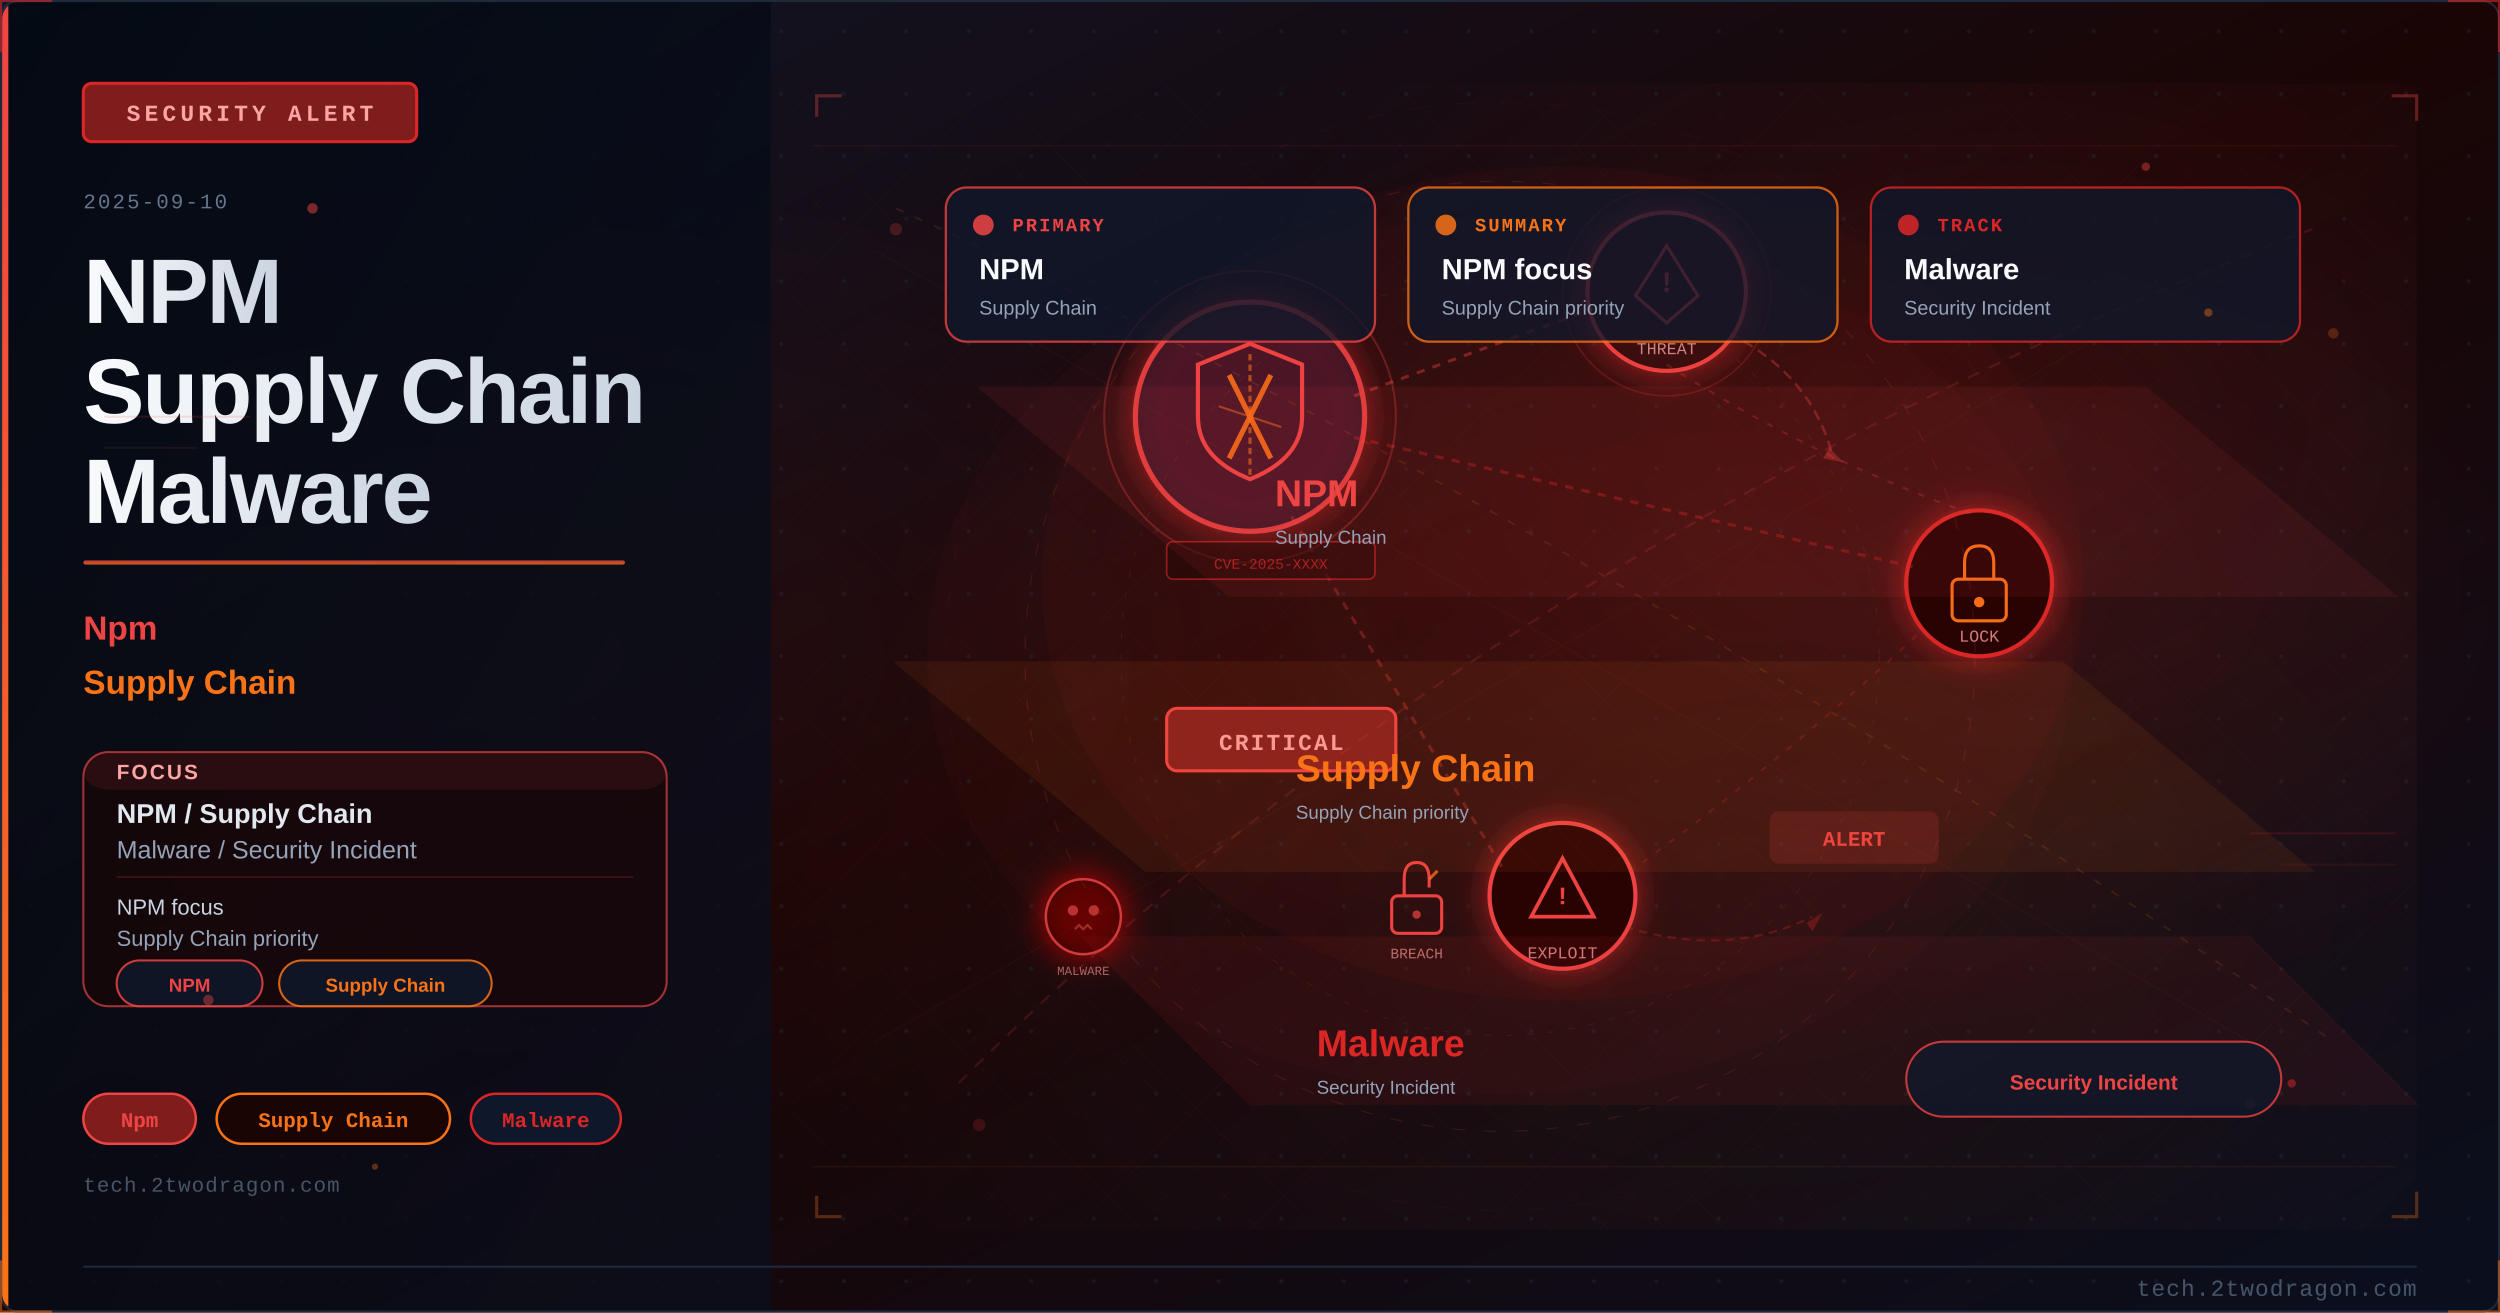
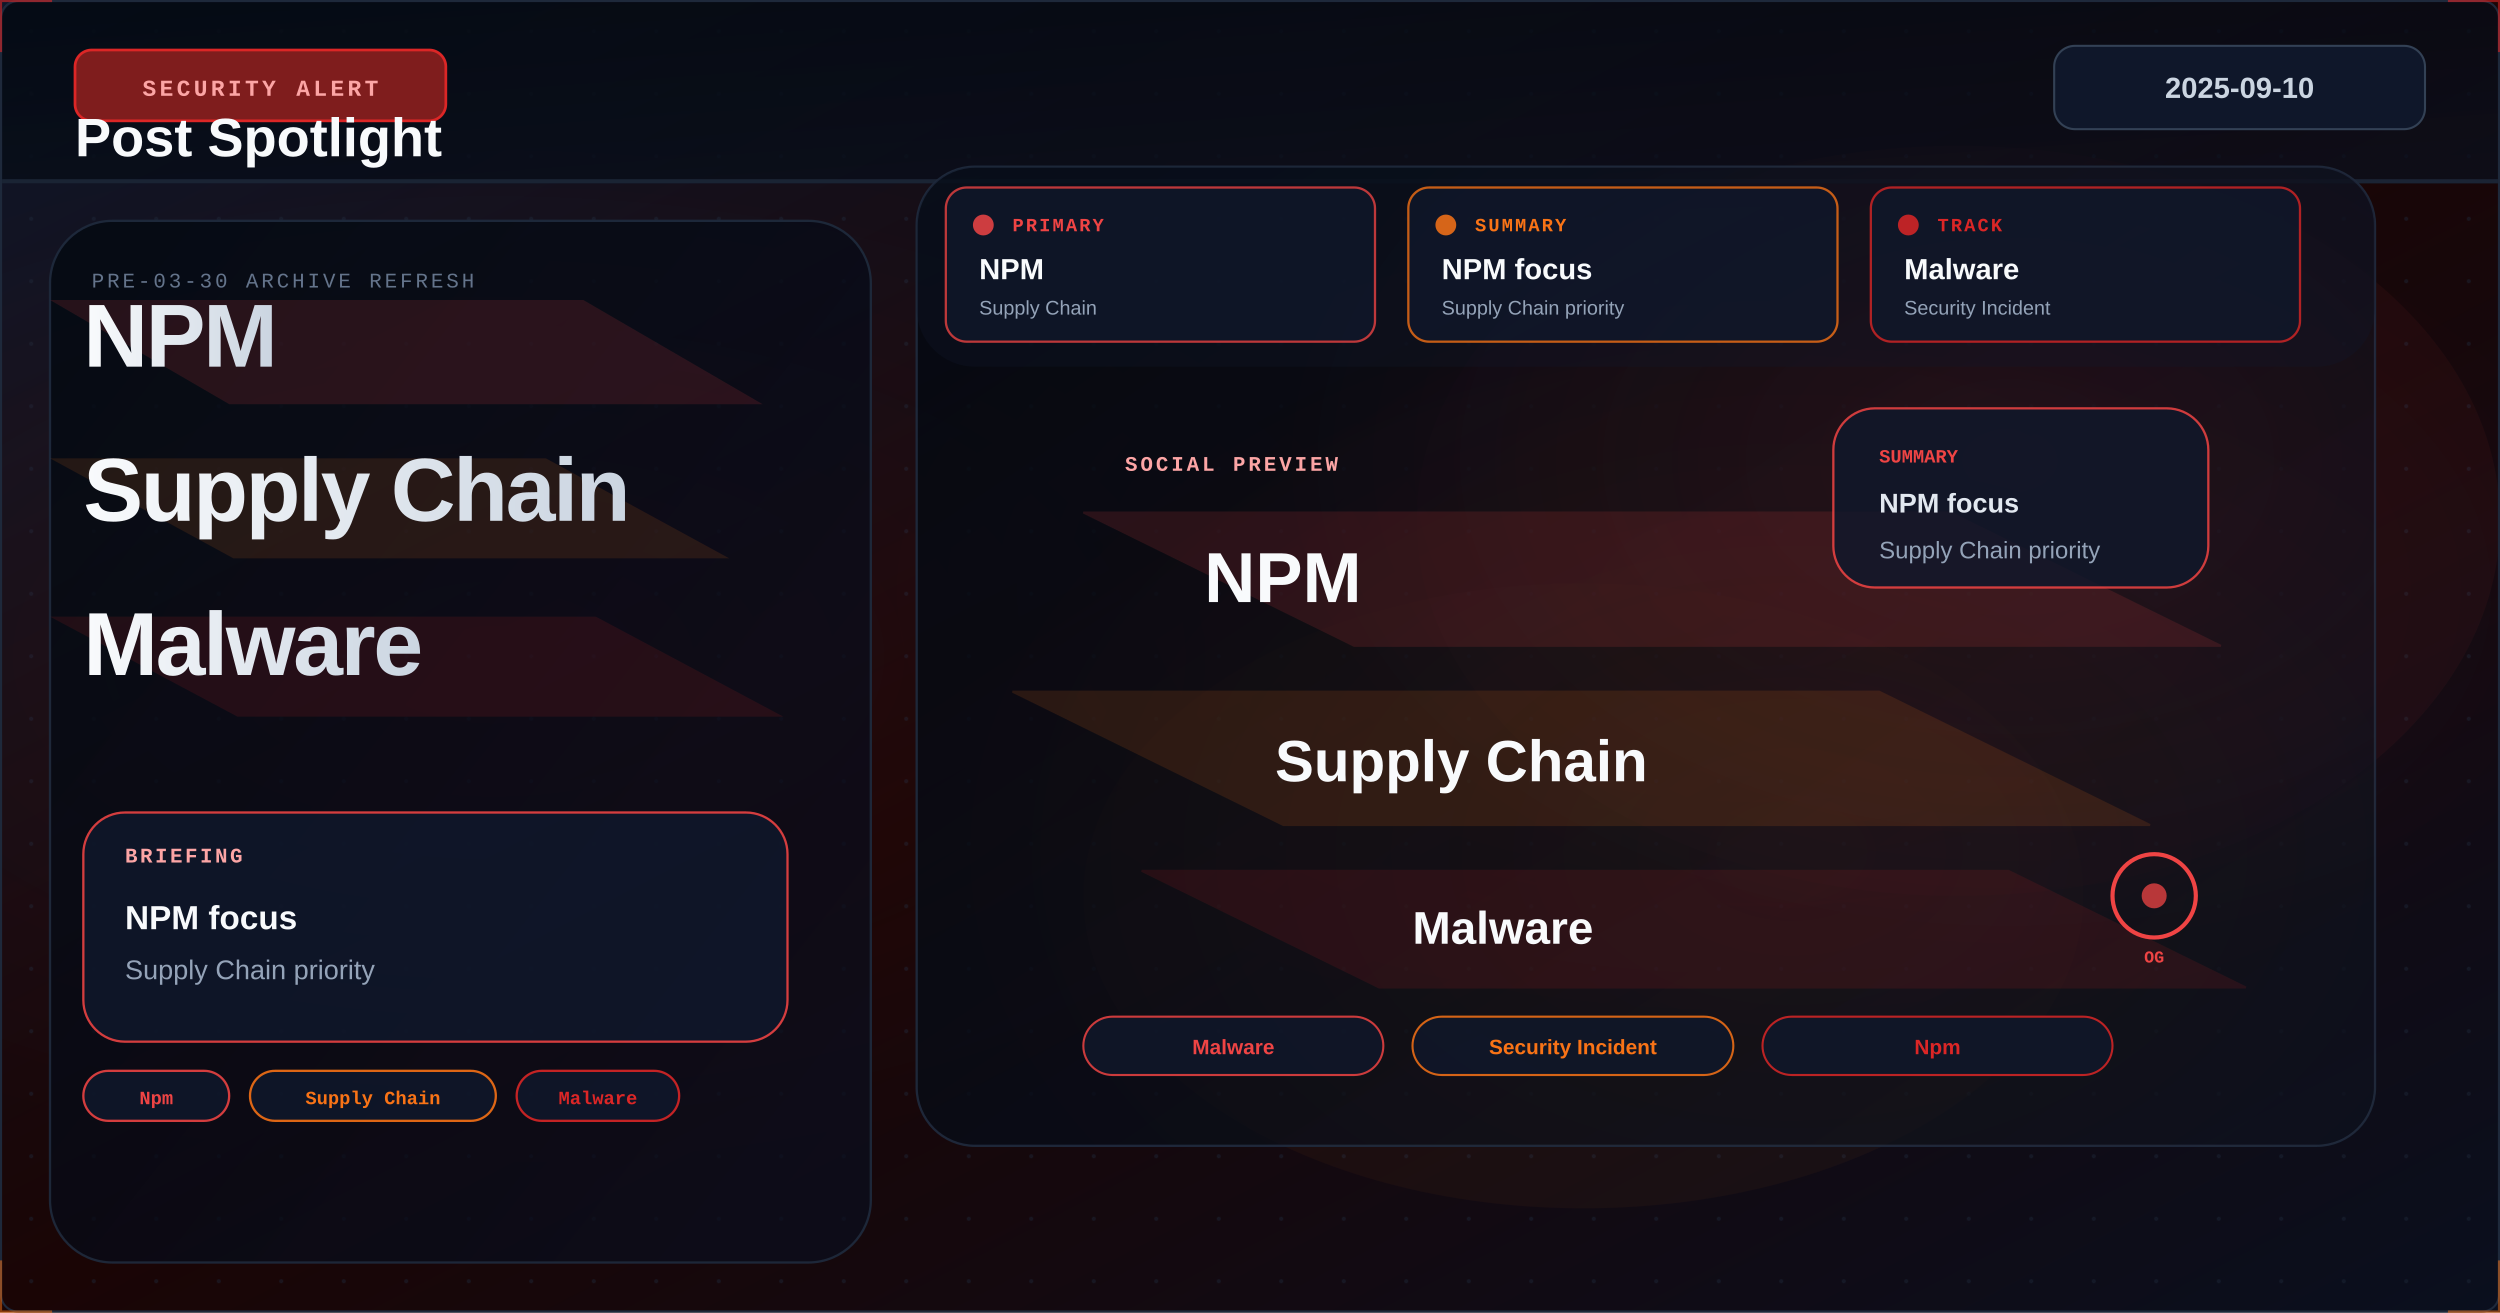
<svg xmlns="http://www.w3.org/2000/svg" viewBox="0 0 1200 630" width="1200" height="630">
  <defs>
    <linearGradient id="uca9264bg" x1="0%" y1="0%" x2="100%" y2="100%">
      <stop offset="0%" style="stop-color:#0f172a" />
      <stop offset="50%" style="stop-color:#1a0505" />
      <stop offset="100%" style="stop-color:#0a0f1e" />
    </linearGradient>
    <linearGradient id="uca9264accent" x1="0%" y1="0%" x2="0%" y2="100%">
      <stop offset="0%" style="stop-color:#ef4444" />
      <stop offset="100%" style="stop-color:#f97316" />
    </linearGradient>
    <linearGradient id="uca9264title" x1="0%" y1="0%" x2="100%" y2="0%">
      <stop offset="0%" style="stop-color:#f8fafc" />
      <stop offset="100%" style="stop-color:#cbd5e1" />
    </linearGradient>
    <linearGradient id="uca9264panel" x1="0%" y1="0%" x2="100%" y2="100%">
      <stop offset="0%" style="stop-color:#020810;stop-opacity:0.85" />
      <stop offset="100%" style="stop-color:#0a0f1e;stop-opacity:0.75" />
    </linearGradient>
    <radialGradient id="uca9264ambientL" cx="20%" cy="50%" r="40%">
      <stop offset="0%" style="stop-color:#ef4444;stop-opacity:0.06" />
      <stop offset="100%" style="stop-color:#ef4444;stop-opacity:0" />
    </radialGradient>
    <radialGradient id="uca9264ambientR" cx="70%" cy="45%" r="35%">
      <stop offset="0%" style="stop-color:#dc2626;stop-opacity:0.08" />
      <stop offset="100%" style="stop-color:#dc2626;stop-opacity:0" />
    </radialGradient>
    <filter id="uca9264glow" x="-100%" y="-100%" width="300%" height="300%">
      <feDropShadow dx="0" dy="0" stdDeviation="8" flood-color="#dc2626" flood-opacity="0.7" />
    </filter>
    <filter id="uca9264blur" x="-50%" y="-50%" width="200%" height="200%">
      <feGaussianBlur stdDeviation="12" />
    </filter>
    <filter id="uca9264textglow" x="-20%" y="-20%" width="140%" height="140%">
      <feDropShadow dx="0" dy="0" stdDeviation="4" flood-color="#ef4444" flood-opacity="0.5" />
    </filter>
    <filter id="uca9264fxGlow" x="-50%" y="-50%" width="200%" height="200%">
      <feGaussianBlur stdDeviation="6" result="b" />
      <feColorMatrix in="b" type="matrix" values="1.2 0.4 0 0 0 0.5 0.6 0 0 0 0 0 0 0 0 0 0 0 0.85 0" result="g" />
      <feMerge>
        <feMergeNode in="g" />
        <feMergeNode in="SourceGraphic" />
      </feMerge>
    </filter>
    <filter id="uca9264fxRed" x="-60%" y="-60%" width="220%" height="220%">
      <feGaussianBlur stdDeviation="8" result="b" />
      <feColorMatrix in="b" type="matrix" values="1.3 0 0 0 0.7 0 0 0 0 0 0 0 0 0 0 0 0 0 0.95 0" result="g" />
      <feMerge>
        <feMergeNode in="g" />
        <feMergeNode in="SourceGraphic" />
      </feMerge>
    </filter>
    <radialGradient id="uca9264sceneGlow1" cx="75%" cy="30%" r="50%">
      <stop offset="0%" stop-color="#ef4444" stop-opacity="0.15" />
      <stop offset="100%" stop-color="#ef4444" stop-opacity="0" />
    </radialGradient>
    <radialGradient id="uca9264sceneGlow2" cx="60%" cy="70%" r="60%">
      <stop offset="0%" stop-color="#f97316" stop-opacity="0.10" />
      <stop offset="100%" stop-color="#f97316" stop-opacity="0" />
    </radialGradient>
    <pattern id="uca9264dots" x="0" y="0" width="30" height="30" patternUnits="userSpaceOnUse">
      <circle cx="15" cy="15" r="1" fill="#1e293b" opacity="0.7" />
    </pattern>
    <clipPath id="uca9264clip">
      <rect x="1" y="1" width="1198" height="628" rx="8" ry="8" />
    </clipPath>
    <style>
      @keyframes uca9264floatUp { 0%{transform:translateY(0);opacity:0.9} 85%{opacity:0.5} 100%{transform:translateY(-80px);opacity:0} }
      @keyframes uca9264pulse { 0%,100%{opacity:0.5} 50%{opacity:1} }
      @keyframes uca9264crackFx { 0%,100%{stroke-opacity:0.6} 50%{stroke-opacity:1} }
      @keyframes uca9264glimmer { 0%{opacity:0.3} 50%{opacity:0.85} 100%{opacity:0.3} }
      @keyframes uca9264dash { to{stroke-dashoffset:-20} }
      @keyframes uca9264rotSpin { from{transform:rotate(0deg)} to{transform:rotate(360deg)} }
      .uca9264fa { animation: uca9264floatUp 3.2s ease-in infinite; }
      .uca9264fb { animation: uca9264floatUp 3.8s ease-in infinite; animation-delay:0.9s; }
      .uca9264fc { animation: uca9264floatUp 2.9s ease-in infinite; animation-delay:1.7s; }
      .uca9264crack { animation: uca9264crackFx 1.9s ease-in-out infinite; }
      .uca9264blink { animation: uca9264pulse 2.2s ease-in-out infinite; }
    </style>
  </defs>
  <rect width="1200" height="630" fill="url(#uca9264bg)" />
  <g clip-path="url(#uca9264clip)">
    <rect width="1200" height="630" fill="url(#uca9264dots)" opacity="0.6" />
    <rect width="1200" height="630" fill="url(#uca9264ambientL)" />
    <rect width="1200" height="630" fill="url(#uca9264ambientR)" />
-     <rect x="0" y="0" width="370" height="630" fill="url(#uca9264panel)" />
-     <rect x="0" y="0" width="4" height="630" fill="url(#uca9264accent)" />
-     <rect x="40" y="40" width="160" height="28" rx="4" fill="#7f1d1d" stroke="#dc2626" stroke-width="1.5" />
-     <text x="120" y="58" font-family="Courier New, monospace" font-size="11" fill="#fca5a5" text-anchor="middle" letter-spacing="2" font-weight="bold">SECURITY ALERT</text>
-     <text x="40" y="100" font-family="Courier New, monospace" font-size="10" fill="#64748b" letter-spacing="1">2025-09-10</text>
-     <text x="40" y="155" font-family="Segoe UI, Arial, sans-serif" font-size="44" fill="url(#uca9264title)" font-weight="700" letter-spacing="-1">NPM</text>
-     <text x="40" y="203" font-family="Segoe UI, Arial, sans-serif" font-size="44" fill="url(#uca9264title)" font-weight="700" letter-spacing="-1">Supply Chain</text>
-     <text x="40" y="251" font-family="Segoe UI, Arial, sans-serif" font-size="44" fill="url(#uca9264title)" font-weight="700" letter-spacing="-1">Malware</text>
-     <rect x="40" y="269" width="260" height="2" rx="1" fill="url(#uca9264accent)" opacity="0.8" />
-     <text x="40" y="307" font-family="Segoe UI, Arial, sans-serif" font-size="16" fill="#ef4444" font-weight="600">Npm</text>
-     <text x="40" y="333" font-family="Segoe UI, Arial, sans-serif" font-size="16" fill="#f97316" font-weight="600">Supply Chain</text>
-     <rect x="40" y="361" width="280" height="122" rx="12" fill="#1a0505" stroke="#ef4444" stroke-width="1" opacity="0.66" />
-     <rect x="40" y="361" width="280" height="18" rx="12" fill="#ef4444" opacity="0.10" />
-     <text x="56" y="374" font-family="Segoe UI, Arial, sans-serif" font-size="10" fill="#fca5a5" font-weight="700" letter-spacing="1">FOCUS</text>
-     <text x="56" y="395" font-family="Segoe UI, Arial, sans-serif" font-size="13" fill="#e2e8f0" font-weight="600">NPM / Supply Chain</text>
-     <text x="56" y="412" font-family="Segoe UI, Arial, sans-serif" font-size="12" fill="#94a3b8">Malware / Security Incident</text>
-     <line x1="56" y1="421" x2="304" y2="421" stroke="#ef4444" stroke-width="0.8" opacity="0.20" />
-     <text x="56" y="439" font-family="Segoe UI, Arial, sans-serif" font-size="10.5" fill="#cbd5e1">NPM focus</text>
-     <text x="56" y="454" font-family="Segoe UI, Arial, sans-serif" font-size="10.5" fill="#94a3b8">Supply Chain priority</text>
-     <rect x="56" y="461" width="70" height="22" rx="11" fill="#0f172a" stroke="#ef4444" stroke-width="1" opacity="0.85" />
-     <text x="91" y="476" font-family="Segoe UI, Arial, sans-serif" font-size="9" fill="#ef4444" text-anchor="middle" font-weight="600">NPM</text>
-     <rect x="134" y="461" width="102" height="22" rx="11" fill="#0f172a" stroke="#f97316" stroke-width="1" opacity="0.85" />
-     <text x="185" y="476" font-family="Segoe UI, Arial, sans-serif" font-size="9" fill="#f97316" text-anchor="middle" font-weight="600">Supply Chain</text>
-     <rect x="40" y="525" width="54" height="24" rx="12" fill="#7f1d1d" stroke="#ef4444" stroke-width="1.2" />
-     <text x="67" y="541" font-family="Courier New, monospace" font-size="10" fill="#ef4444" text-anchor="middle" font-weight="bold">Npm</text>
-     <rect x="104" y="525" width="112" height="24" rx="12" fill="#1a0505" stroke="#f97316" stroke-width="1.2" />
-     <text x="160" y="541" font-family="Courier New, monospace" font-size="10" fill="#f97316" text-anchor="middle" font-weight="bold">Supply Chain</text>
-     <rect x="226" y="525" width="72" height="24" rx="12" fill="#0f172a" stroke="#dc2626" stroke-width="1.2" />
-     <text x="262" y="541" font-family="Courier New, monospace" font-size="10" fill="#dc2626" text-anchor="middle" font-weight="bold">Malware</text>
-     <text x="40" y="572" font-family="Courier New, monospace" font-size="10" fill="#475569" letter-spacing="0.5">tech.2twodragon.com</text>
-     <rect x="380" y="40" width="780" height="550" fill="url(#uca9264sceneGlow1)" opacity="0.6" />
-     <rect x="380" y="40" width="780" height="550" fill="url(#uca9264sceneGlow2)" opacity="0.5" />
-     <g filter="url(#uca9264glow)">
-       <circle cx="600" cy="200" r="55" fill="#0f172a" stroke="#ef4444" stroke-width="2.5" opacity="0.9" />
-       <circle cx="600" cy="200" r="55" fill="#dc2626" opacity="0.08" />
-     </g>
-     <path d="M600 165 L625 175 L625 200 Q625 220 600 230 Q575 220 575 200 L575 175 Z" fill="none" stroke="#ef4444" stroke-width="2" />
-     <line x1="590" y1="180" x2="610" y2="220" stroke="#f97316" stroke-width="2.5" opacity="0.9" />
-     <line x1="610" y1="180" x2="590" y2="220" stroke="#f97316" stroke-width="2.5" opacity="0.9" />
-     <g filter="url(#uca9264glow)">
-       <circle cx="800" cy="140" r="38" fill="#1a0505" stroke="#ef4444" stroke-width="2" />
-       <circle cx="800" cy="140" r="38" fill="#dc2626" opacity="0.1" />
-     </g>
-     <polygon points="800,118 815,142 808,148 800,155 792,148 785,142" fill="none" stroke="#ef4444" stroke-width="1.5" />
-     <text x="800" y="140" font-family="Courier New, monospace" font-size="14" fill="#ef4444" text-anchor="middle" font-weight="bold">!</text>
-     <text x="800" y="170" font-family="Courier New, monospace" font-size="8" fill="#fca5a5" text-anchor="middle" opacity="0.8">THREAT</text>
-     <g filter="url(#uca9264glow)">
-       <circle cx="950" cy="280" r="35" fill="#1a0505" stroke="#dc2626" stroke-width="2" />
-     </g>
-     <rect x="937" y="278" width="26" height="20" rx="3" fill="none" stroke="#f97316" stroke-width="1.5" />
-     <path d="M943 278 L943 270 Q943 262 950 262 Q957 262 957 270 L957 278" fill="none" stroke="#f97316" stroke-width="1.5" />
-     <circle cx="950" cy="289" r="2.5" fill="#f97316" />
-     <text x="950" y="308" font-family="Courier New, monospace" font-size="8" fill="#fca5a5" text-anchor="middle" opacity="0.8">LOCK</text>
-     <g filter="url(#uca9264glow)">
-       <circle cx="750" cy="430" r="35" fill="#1a0505" stroke="#ef4444" stroke-width="2" />
-     </g>
-     <polygon points="750,412 765,440 735,440" fill="none" stroke="#ef4444" stroke-width="1.8" />
-     <text x="750" y="434" font-family="Courier New, monospace" font-size="12" fill="#ef4444" text-anchor="middle" font-weight="bold">!</text>
-     <text x="750" y="460" font-family="Courier New, monospace" font-size="8" fill="#fca5a5" text-anchor="middle" opacity="0.8">EXPLOIT</text>
-     <line x1="650" y1="190" x2="765" y2="148" stroke="#ef4444" stroke-width="1.5" opacity="0.4" stroke-dasharray="4 4" style="animation: uca9264dash 2s linear infinite" />
-     <line x1="650" y1="210" x2="918" y2="272" stroke="#dc2626" stroke-width="1.5" opacity="0.35" stroke-dasharray="4 4" />
-     <line x1="620" y1="248" x2="722" y2="418" stroke="#ef4444" stroke-width="1.5" opacity="0.3" stroke-dasharray="4 4" />
-     <path d="M 800 175 Q 870 220 950 248" fill="none" stroke="#ef4444" stroke-width="1" opacity="0.25" stroke-dasharray="3 5" />
-     <path d="M 920 305 Q 850 370 780 420" fill="none" stroke="#dc2626" stroke-width="1" opacity="0.25" stroke-dasharray="3 5" />
-     <rect x="560" y="340" width="110" height="30" rx="5" fill="#7f1d1d" stroke="#ef4444" stroke-width="1.5" />
-     <text x="615" y="360" font-family="Courier New, monospace" font-size="11" fill="#fca5a5" text-anchor="middle" font-weight="bold" letter-spacing="1">CRITICAL</text>
-     <circle cx="600" cy="200" r="70" fill="none" stroke="#ef4444" stroke-width="1" opacity="0.3" style="animation: uca9264pulse 3s ease-in-out infinite" />
-     <circle cx="800" cy="140" r="50" fill="none" stroke="#ef4444" stroke-width="0.8" opacity="0.2" style="animation: uca9264pulse 4s ease-in-out infinite" />
-     <path d="M600 170 L600 230" stroke="#f97316" stroke-width="1.5" opacity="0.6" stroke-dasharray="3 2" />
-     <path d="M585 195 L615 205" stroke="#f97316" stroke-width="1" opacity="0.5" />
-     <g transform="translate(680,430)">
-       <rect x="-12" y="0" width="24" height="18" rx="3" fill="none" stroke="#ef4444" stroke-width="1.5" />
-       <path d="M-6 0 L-6 -8 Q-6 -16 0 -16 Q6 -16 6 -8 L6 -4" fill="none" stroke="#ef4444" stroke-width="1.5" />
-       <line x1="6" y1="-8" x2="10" y2="-12" stroke="#f97316" stroke-width="1.5" opacity="0.8" />
-       <circle cx="0" cy="9" r="2" fill="#ef4444" opacity="0.7" />
-     </g>
-     <text x="680" y="460" font-family="Courier New, monospace" font-size="7" fill="#fca5a5" text-anchor="middle" opacity="0.7">BREACH</text>
-     <path d="M 830 160 Q 870 180 880 220" fill="none" stroke="#ef4444" stroke-width="1.2" opacity="0.35" stroke-dasharray="5 3" style="animation: uca9264dash 2.5s linear infinite" />
-     <polygon points="878,215 885,222 875,220" fill="#ef4444" opacity="0.35" />
-     <path d="M 780 445 Q 830 460 870 440" fill="none" stroke="#dc2626" stroke-width="1" opacity="0.3" stroke-dasharray="4 3" />
-     <polygon points="867,443 875,438 870,447" fill="#dc2626" opacity="0.3" />
-     <g transform="translate(520,440)" filter="url(#uca9264fxRed)">
-       <circle cx="0" cy="0" r="18" fill="#1a0505" stroke="#ef4444" stroke-width="1.2" opacity="0.8" />
-       <circle cx="-5" cy="-3" r="2.5" fill="#ef4444" opacity="0.7" />
-       <circle cx="5" cy="-3" r="2.5" fill="#ef4444" opacity="0.7" />
-       <path d="M-4 6 L-2 4 L0 6 L2 4 L4 6" fill="none" stroke="#ef4444" stroke-width="1" opacity="0.6" />
-     </g>
-     <text x="520" y="468" font-family="Courier New, monospace" font-size="6" fill="#fca5a5" text-anchor="middle" opacity="0.6">MALWARE</text>
-     <rect x="850" y="390" width="80" height="24" rx="4" fill="#ef4444" opacity="0.15" stroke="#ef4444" stroke-width="1.2" />
-     <text x="890" y="406" font-family="Courier New, monospace" font-size="10" fill="#ef4444" text-anchor="middle" font-weight="bold" class="uca9264blink">ALERT</text>
-     <rect x="560" y="260" width="100" height="18" rx="3" fill="#1a0505" stroke="#dc2626" stroke-width="0.8" opacity="0.6" />
-     <text x="610" y="273" font-family="Courier New, monospace" font-size="7" fill="#dc2626" text-anchor="middle" opacity="0.7">CVE-2025-XXXX</text>
-     <ellipse cx="750" cy="280" rx="250" ry="200" fill="#dc2626" opacity="0.04" />
-     <defs>
-       <pattern id="uca9264mesh" x="0" y="0" width="28" height="28" patternUnits="userSpaceOnUse">
-         <path d="M 0 14 L 14 0 L 28 14 L 14 28 Z" fill="none" stroke="#ef4444" stroke-width="0.35" opacity="0.12" />
-       </pattern>
-     </defs>
-     <rect x="380" y="40" width="780" height="550" fill="url(#uca9264mesh)" opacity="0.25" />
-     <circle cx="720" cy="315" r="228" fill="none" stroke="#ef4444" stroke-width="0.55" stroke-dasharray="6 9" opacity="0.16" />
-     <circle cx="720" cy="315" r="182" fill="none" stroke="#f97316" stroke-width="0.45" stroke-dasharray="3 7" opacity="0.11" />
-     <circle cx="720" cy="315" r="266" fill="none" stroke="#dc2626" stroke-width="0.35" stroke-dasharray="10 12" opacity="0.08" />
-     <line x1="390" y1="70" x2="1150" y2="70" stroke="#ef4444" stroke-width="0.6" opacity="0.10" />
-     <line x1="390" y1="560" x2="1150" y2="560" stroke="#f97316" stroke-width="0.6" opacity="0.08" />
-     <line x1="420" y1="120" x2="1080" y2="500" stroke="#ef4444" stroke-width="0.35" opacity="0.08" />
-     <line x1="1080" y1="120" x2="420" y2="500" stroke="#f97316" stroke-width="0.35" opacity="0.06" />
-     <polyline points="392,56 392,46 404,46" fill="none" stroke="#ef4444" stroke-width="1.5" opacity="0.35" />
-     <polyline points="1148,46 1160,46 1160,58" fill="none" stroke="#ef4444" stroke-width="1.5" opacity="0.35" />
-     <polyline points="392,574 392,584 404,584" fill="none" stroke="#f97316" stroke-width="1.5" opacity="0.30" />
-     <polyline points="1148,584 1160,584 1160,572" fill="none" stroke="#f97316" stroke-width="1.5" opacity="0.30" />
-     <ellipse cx="720" cy="315" rx="275" ry="210" fill="#dc2626" opacity="0.03" />
-     <circle cx="430" cy="110" r="3" fill="#ef4444" opacity="0.22" />
-     <circle cx="1120" cy="160" r="2.5" fill="#f97316" opacity="0.24" />
-     <circle cx="470" cy="540" r="3" fill="#dc2626" opacity="0.20" />
-     <circle cx="1080" cy="530" r="2.5" fill="#ef4444" opacity="0.20" />
-     <path d="M 460 520 Q 720 260 1110 110" fill="none" stroke="#ef4444" stroke-width="1.1" opacity="0.16" stroke-dasharray="6 5" />
-     <path d="M 430 100 Q 760 250 1120 500" fill="none" stroke="#f97316" stroke-width="0.9" opacity="0.14" stroke-dasharray="4 6" />
+     <ellipse cx="940" cy="250" rx="260" ry="180" fill="#ef4444" opacity="0.05" />
+     <ellipse cx="760" cy="430" rx="240" ry="150" fill="#f97316" opacity="0.04" />
+     <rect x="0" y="0" width="1200" height="88" fill="url(#uca9264panel)" opacity="0.96" />
+     <rect x="0" y="86" width="1200" height="2" fill="#1e293b" opacity="0.8" />
+     <rect x="36" y="24" width="178" height="34" rx="8" fill="#7f1d1d" stroke="#dc2626" stroke-width="1.3" />
+     <text x="125" y="46" font-family="Courier New, monospace" font-size="11" fill="#fca5a5" text-anchor="middle" letter-spacing="1.6" font-weight="bold">SECURITY ALERT</text>
+     <rect x="986" y="22" width="178" height="40" rx="10" fill="#0f172a" stroke="#334155" stroke-width="1" />
+     <text x="1075" y="47" font-family="Segoe UI, Arial, sans-serif" font-size="14" font-weight="700" fill="#cbd5e1" text-anchor="middle">2025-09-10</text>
+     <text x="36" y="75" font-family="Segoe UI, Arial, sans-serif" font-size="26" font-weight="800" fill="#f8fafc">Post Spotlight</text>
+     <rect x="24" y="106" width="394" height="500" rx="30" fill="url(#uca9264panel)" stroke="#1e293b" stroke-width="1.1" opacity="0.94" />
+     <polygon points="24,144 280,144 366,194 110,194" fill="#ef4444" opacity="0.14" />
+     <polygon points="24,220 262,220 350,268 112,268" fill="#f97316" opacity="0.12" />
+     <polygon points="24,296 286,296 376,344 114,344" fill="#dc2626" opacity="0.12" />
+     <text x="44" y="138" font-family="Courier New, monospace" font-size="10" fill="#64748b" letter-spacing="1.4">PRE-03-30 ARCHIVE REFRESH</text>
+     <text x="40" y="176" font-family="Segoe UI, Arial, sans-serif" font-size="43" fill="url(#uca9264title)" font-weight="800" letter-spacing="-1.1">NPM</text>
+     <text x="40" y="250" font-family="Segoe UI, Arial, sans-serif" font-size="43" fill="url(#uca9264title)" font-weight="800" letter-spacing="-1.1">Supply Chain</text>
+     <text x="40" y="324" font-family="Segoe UI, Arial, sans-serif" font-size="43" fill="url(#uca9264title)" font-weight="800" letter-spacing="-1.1">Malware</text>
+     <rect x="40" y="390" width="338" height="110" rx="20" fill="#0f172a" stroke="#ef4444" stroke-width="1.1" opacity="0.88" />
+     <text x="60" y="414" font-family="Courier New, monospace" font-size="10" fill="#fca5a5" font-weight="700" letter-spacing="1.2">BRIEFING</text>
+     <text x="60" y="446" font-family="Segoe UI, Arial, sans-serif" font-size="16" fill="#f8fafc" font-weight="700">NPM focus</text>
+     <text x="60" y="470" font-family="Segoe UI, Arial, sans-serif" font-size="13" fill="#94a3b8">Supply Chain priority</text>
+     <rect x="40" y="514" width="70" height="24" rx="12" fill="#0f172a" stroke="#ef4444" stroke-width="1.1" opacity="0.88" />
+     <text x="75.0" y="530" font-family="Courier New, monospace" font-size="9" fill="#ef4444" text-anchor="middle" font-weight="700">Npm</text>
+     <rect x="120" y="514" width="118" height="24" rx="12" fill="#0f172a" stroke="#f97316" stroke-width="1.1" opacity="0.88" />
+     <text x="179.0" y="530" font-family="Courier New, monospace" font-size="9" fill="#f97316" text-anchor="middle" font-weight="700">Supply Chain</text>
+     <rect x="248" y="514" width="78" height="24" rx="12" fill="#0f172a" stroke="#dc2626" stroke-width="1.1" opacity="0.88" />
+     <text x="287.0" y="530" font-family="Courier New, monospace" font-size="9" fill="#dc2626" text-anchor="middle" font-weight="700">Malware</text>
+     <rect x="440" y="80" width="700" height="470" rx="28" fill="url(#uca9264panel)" stroke="#1e293b" stroke-width="1.1" opacity="0.96" />
+     <rect x="440" y="80" width="700" height="470" rx="28" fill="url(#uca9264sceneGlow1)" opacity="0.55" />
+     <rect x="440" y="80" width="700" height="470" rx="28" fill="url(#uca9264sceneGlow2)" opacity="0.42" />
+     <rect x="440" y="80" width="700" height="96" rx="28" fill="#0f172a" opacity="0.32" />
    <rect x="454" y="90" width="206" height="74" rx="10" fill="#0f172a" stroke="#ef4444" stroke-width="1.1" opacity="0.78" />
    <circle cx="472" cy="108" r="5" fill="#ef4444" opacity="0.85" />
    <text x="486" y="111" font-family="Courier New, monospace" font-size="9" fill="#ef4444" font-weight="700" letter-spacing="1">PRIMARY</text>
    <text x="470" y="134" font-family="Segoe UI, Arial, sans-serif" font-size="14" fill="#f8fafc" font-weight="700">NPM</text>
    <text x="470" y="151" font-family="Segoe UI, Arial, sans-serif" font-size="9.5" fill="#94a3b8">Supply Chain</text>
    <rect x="676" y="90" width="206" height="74" rx="10" fill="#0f172a" stroke="#f97316" stroke-width="1.1" opacity="0.78" />
    <circle cx="694" cy="108" r="5" fill="#f97316" opacity="0.85" />
    <text x="708" y="111" font-family="Courier New, monospace" font-size="9" fill="#f97316" font-weight="700" letter-spacing="1">SUMMARY</text>
    <text x="692" y="134" font-family="Segoe UI, Arial, sans-serif" font-size="14" fill="#f8fafc" font-weight="700">NPM focus</text>
    <text x="692" y="151" font-family="Segoe UI, Arial, sans-serif" font-size="9.5" fill="#94a3b8">Supply Chain priority</text>
    <rect x="898" y="90" width="206" height="74" rx="10" fill="#0f172a" stroke="#dc2626" stroke-width="1.1" opacity="0.78" />
    <circle cx="916" cy="108" r="5" fill="#dc2626" opacity="0.85" />
    <text x="930" y="111" font-family="Courier New, monospace" font-size="9" fill="#dc2626" font-weight="700" letter-spacing="1">TRACK</text>
    <text x="914" y="134" font-family="Segoe UI, Arial, sans-serif" font-size="14" fill="#f8fafc" font-weight="700">Malware</text>
    <text x="914" y="151" font-family="Segoe UI, Arial, sans-serif" font-size="9.5" fill="#94a3b8">Security Incident</text>
-     <polygon points="470,186 1030,186 1150,286 590,286" fill="#ef4444" opacity="0.08" stroke="#ef4444" stroke-width="1" />
-     <text x="612" y="243" font-family="Segoe UI, Arial, sans-serif" font-size="18" fill="#ef4444" font-weight="700">NPM</text>
-     <text x="612" y="261" font-family="Segoe UI, Arial, sans-serif" font-size="9" fill="#94a3b8">Supply Chain</text>
-     <polygon points="430,318 990,318 1110,418 550,418" fill="#f97316" opacity="0.08" stroke="#f97316" stroke-width="1" />
-     <text x="622" y="375" font-family="Segoe UI, Arial, sans-serif" font-size="18" fill="#f97316" font-weight="700">Supply Chain</text>
-     <text x="622" y="393" font-family="Segoe UI, Arial, sans-serif" font-size="9" fill="#94a3b8">Supply Chain priority</text>
-     <polygon points="520,450 1080,450 1160,530 600,530" fill="#dc2626" opacity="0.08" stroke="#dc2626" stroke-width="1" />
-     <text x="632" y="507" font-family="Segoe UI, Arial, sans-serif" font-size="18" fill="#dc2626" font-weight="700">Malware</text>
-     <text x="632" y="525" font-family="Segoe UI, Arial, sans-serif" font-size="9" fill="#94a3b8">Security Incident</text>
-     <rect x="915" y="500" width="180" height="36" rx="18" fill="#0f172a" stroke="#ef4444" stroke-width="1" opacity="0.78" />
-     <text x="1005" y="523" font-family="Segoe UI, Arial, sans-serif" font-size="10" fill="#ef4444" text-anchor="middle" font-weight="700">Security Incident</text>
-     <circle cx="150" cy="100" r="2.5" fill="#ef4444" opacity="0.5">
-       <animate attributeName="opacity" values="0.5;0.15;0.5" dur="3.0s" repeatCount="indefinite" />
-     </circle>
-     <circle cx="1060" cy="150" r="2.0" fill="#f97316" opacity="0.4">
-       <animate attributeName="opacity" values="0.4;0.12;0.4" dur="2.8s" repeatCount="indefinite" />
-     </circle>
-     <circle cx="100" cy="480" r="2.5" fill="#ef4444" opacity="0.4">
-       <animate attributeName="opacity" values="0.4;0.12;0.4" dur="3.5s" repeatCount="indefinite" />
-     </circle>
-     <circle cx="1100" cy="520" r="2.0" fill="#dc2626" opacity="0.5">
-       <animate attributeName="opacity" values="0.5;0.15;0.5" dur="4.0s" repeatCount="indefinite" />
-     </circle>
-     <circle cx="180" cy="560" r="1.5" fill="#f97316" opacity="0.35">
-       <animate attributeName="opacity" values="0.35;0.10;0.35" dur="3.2s" repeatCount="indefinite" />
-     </circle>
-     <circle cx="1030" cy="80" r="2.0" fill="#ef4444" opacity="0.4">
-       <animate attributeName="opacity" values="0.4;0.12;0.4" dur="2.5s" repeatCount="indefinite" />
-     </circle>
-     <line x1="50" y1="200" x2="120" y2="200" stroke="#ef4444" stroke-width="1" opacity="0.15" />
-     <line x1="50" y1="215" x2="95" y2="215" stroke="#ef4444" stroke-width="1" opacity="0.1" />
-     <line x1="1080" y1="400" x2="1150" y2="400" stroke="#dc2626" stroke-width="1" opacity="0.15" />
-     <line x1="1095" y1="415" x2="1150" y2="415" stroke="#dc2626" stroke-width="1" opacity="0.1" />
+     <text x="540" y="226" font-family="Courier New, monospace" font-size="10" fill="#fca5a5" font-weight="700" letter-spacing="1.4">SOCIAL PREVIEW</text>
+     <polygon points="520,246 936,246 1066,310 650,310" fill="#ef4444" opacity="0.14" stroke="#ef4444" stroke-width="1" />
+     <polygon points="486,332 902,332 1032,396 616,396" fill="#f97316" opacity="0.13" stroke="#f97316" stroke-width="1" />
+     <polygon points="548,418 964,418 1078,474 662,474" fill="#dc2626" opacity="0.12" stroke="#dc2626" stroke-width="1" />
+     <text x="578" y="289" font-family="Segoe UI, Arial, sans-serif" font-size="34" fill="#f8fafc" font-weight="800">NPM</text>
+     <text x="612" y="375" font-family="Segoe UI, Arial, sans-serif" font-size="28" fill="#f8fafc" font-weight="800">Supply Chain</text>
+     <text x="678" y="453" font-family="Segoe UI, Arial, sans-serif" font-size="22" fill="#f8fafc" font-weight="700">Malware</text>
+     <rect x="880" y="196" width="180" height="86" rx="20" fill="#0f172a" stroke="#ef4444" stroke-width="1.1" opacity="0.84" />
+     <text x="902" y="222" font-family="Courier New, monospace" font-size="9" fill="#ef4444" font-weight="700">SUMMARY</text>
+     <text x="902" y="246" font-family="Segoe UI, Arial, sans-serif" font-size="13" fill="#e2e8f0" font-weight="600">NPM focus</text>
+     <text x="902" y="268" font-family="Segoe UI, Arial, sans-serif" font-size="11.5" fill="#94a3b8">Supply Chain priority</text>
+     <circle cx="1034" cy="430" r="20" fill="none" stroke="#ef4444" stroke-width="2" />
+     <circle cx="1034" cy="430" r="6" fill="#ef4444" opacity="0.75" />
+     <text x="1034" y="462" font-family="Courier New, monospace" font-size="8" fill="#ef4444" text-anchor="middle" font-weight="700">OG</text>
+     <rect x="520" y="488" width="144" height="28" rx="14" fill="#0f172a" stroke="#ef4444" stroke-width="1" opacity="0.84" />
+     <text x="592.0" y="506" font-family="Segoe UI, Arial, sans-serif" font-size="10" fill="#ef4444" text-anchor="middle" font-weight="700">Malware</text>
+     <rect x="678" y="488" width="154" height="28" rx="14" fill="#0f172a" stroke="#f97316" stroke-width="1" opacity="0.84" />
+     <text x="755.0" y="506" font-family="Segoe UI, Arial, sans-serif" font-size="10" fill="#f97316" text-anchor="middle" font-weight="700">Security Incident</text>
+     <rect x="846" y="488" width="168" height="28" rx="14" fill="#0f172a" stroke="#dc2626" stroke-width="1" opacity="0.84" />
+     <text x="930.0" y="506" font-family="Segoe UI, Arial, sans-serif" font-size="10" fill="#dc2626" text-anchor="middle" font-weight="700">Npm</text>
    <rect width="1200" height="2" x="0" y="0" fill="#ef4444" opacity="0">
      <animate attributeName="y" values="-2;632" dur="6s" repeatCount="indefinite" />
      <animate attributeName="opacity" values="0;0.03;0.03;0" dur="6s" repeatCount="indefinite" keyTimes="0;0.1;0.9;1" />
    </rect>
  </g>
-   <line x1="40" y1="608" x2="1160" y2="608" stroke="#1e293b" stroke-width="1" />
-   <text x="1160" y="622" font-family="Courier New, monospace" font-size="11" fill="#475569" text-anchor="end" letter-spacing="0.5">tech.2twodragon.com</text>
  <rect x="0.5" y="0.5" width="1199" height="629" rx="8" ry="8" fill="none" stroke="#1e293b" stroke-width="1" />
  <polyline points="0,25 0,0 25,0" fill="none" stroke="#dc2626" stroke-width="2" opacity="0.6" />
  <polyline points="1175,0 1200,0 1200,25" fill="none" stroke="#dc2626" stroke-width="2" opacity="0.6" />
  <polyline points="0,605 0,630 25,630" fill="none" stroke="#f97316" stroke-width="2" opacity="0.5" />
  <polyline points="1175,630 1200,630 1200,605" fill="none" stroke="#f97316" stroke-width="2" opacity="0.5" />
</svg>
